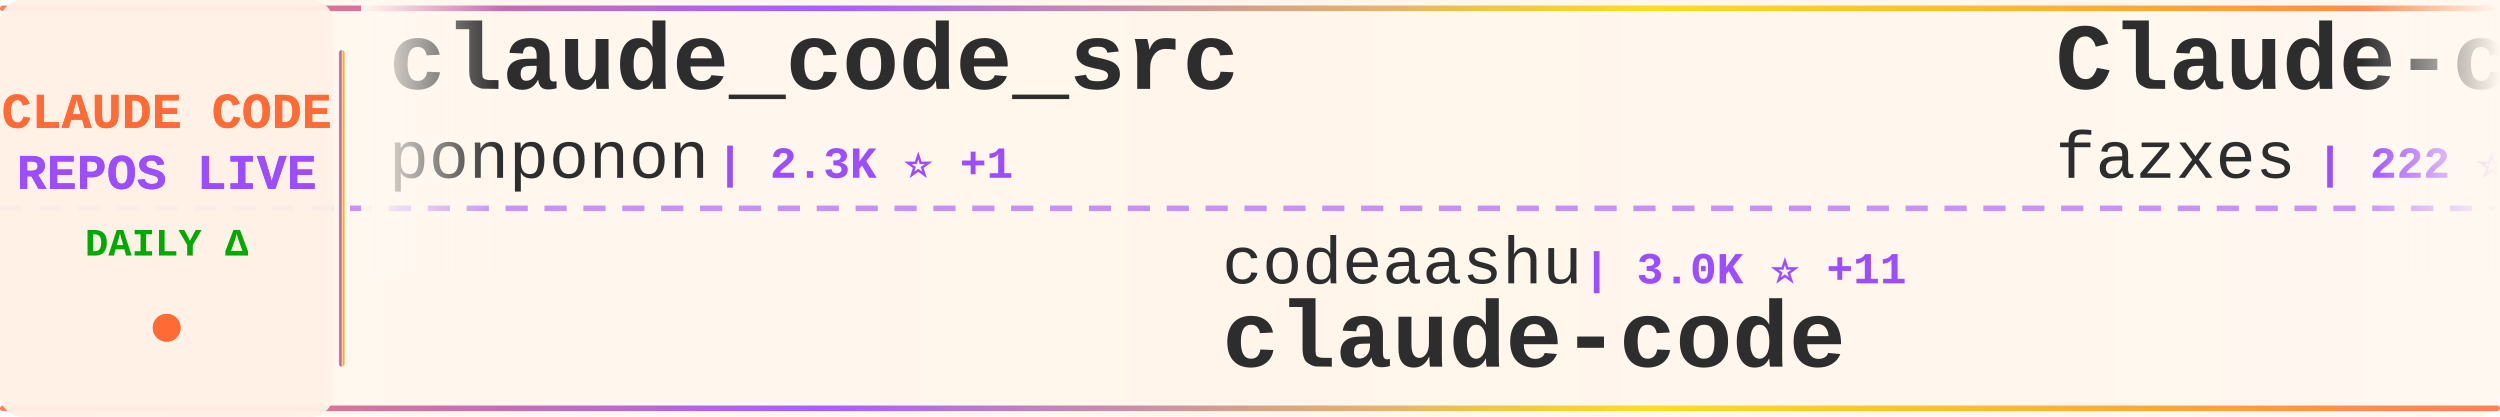
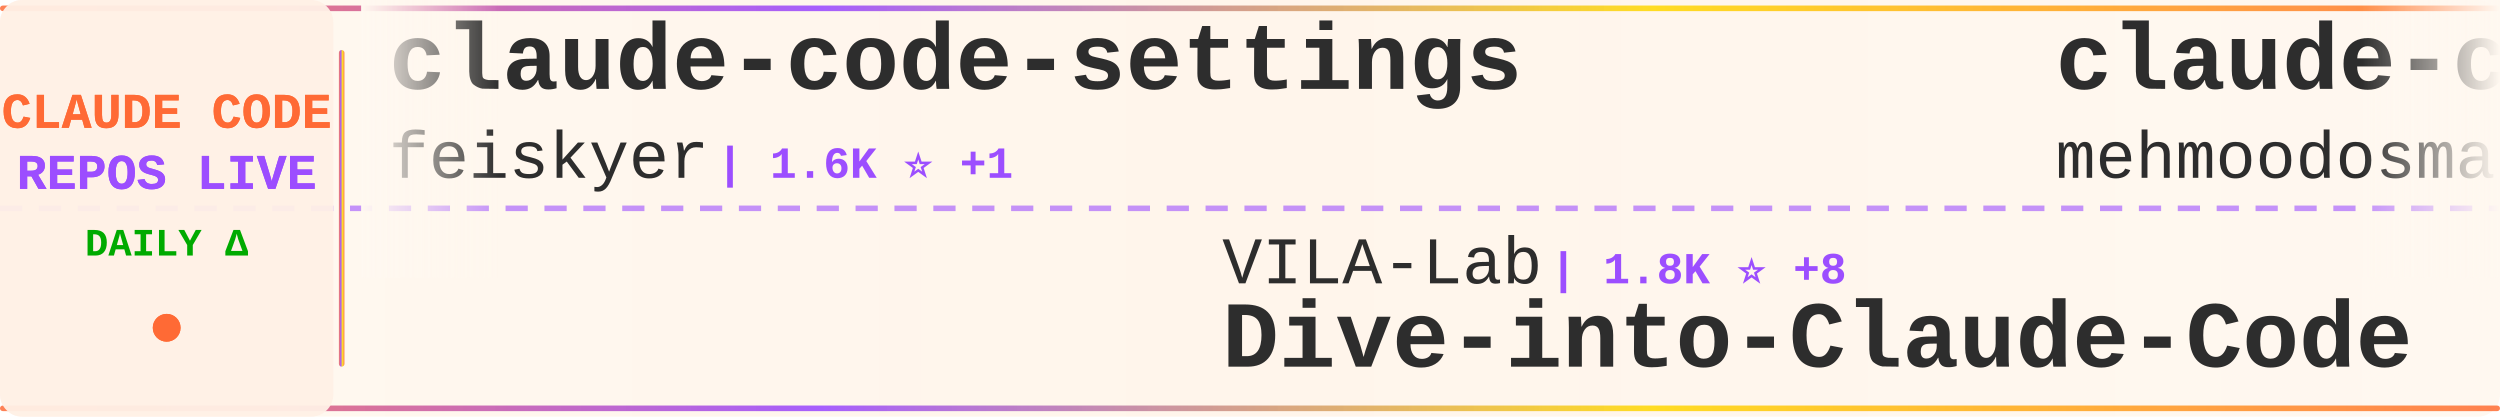
<svg xmlns="http://www.w3.org/2000/svg" width="900" height="150">
  <defs>
    <linearGradient id="tickerBg" x1="0%" y1="0%" x2="100%" y2="0%">
      <stop offset="0%" style="stop-color:#fff8f0;stop-opacity:0.98" />
      <stop offset="50%" style="stop-color:#fff5eb;stop-opacity:1" />
      <stop offset="100%" style="stop-color:#fff8f0;stop-opacity:0.98" />
    </linearGradient>
    <linearGradient id="borderGrad" x1="0%" y1="0%" x2="100%" y2="0%">
      <stop offset="0%" style="stop-color:#FF6B35;stop-opacity:0.85">
        <animate attributeName="stop-opacity" values="0.85;1;0.85" dur="2s" repeatCount="indefinite" />
      </stop>
      <stop offset="33%" style="stop-color:#9C4EFF;stop-opacity:0.9">
        <animate attributeName="stop-opacity" values="0.9;1;0.9" dur="2.2s" repeatCount="indefinite" />
      </stop>
      <stop offset="66%" style="stop-color:#FFD700;stop-opacity:0.85">
        <animate attributeName="stop-opacity" values="0.85;1;0.85" dur="1.8s" repeatCount="indefinite" />
      </stop>
      <stop offset="100%" style="stop-color:#FF6B35;stop-opacity:0.85">
        <animate attributeName="stop-opacity" values="0.85;1;0.85" dur="2s" repeatCount="indefinite" />
      </stop>
    </linearGradient>
    <filter id="textGlow">
      <feGaussianBlur stdDeviation="0.15" result="coloredBlur" />
      <feMerge>
        <feMergeNode in="coloredBlur" />
        <feMergeNode in="SourceGraphic" />
      </feMerge>
    </filter>
    <filter id="metricGlow">
      <feGaussianBlur stdDeviation="0.2" result="coloredBlur" />
      <feMerge>
        <feMergeNode in="coloredBlur" />
        <feMergeNode in="SourceGraphic" />
      </feMerge>
    </filter>
    <linearGradient id="leftFade" x1="0%" y1="0%" x2="100%" y2="0%">
      <stop offset="0%" style="stop-color:#fff8f0;stop-opacity:1" />
      <stop offset="100%" style="stop-color:#fff8f0;stop-opacity:0" />
    </linearGradient>
    <linearGradient id="rightFade" x1="0%" y1="0%" x2="100%" y2="0%">
      <stop offset="0%" style="stop-color:#fff8f0;stop-opacity:0" />
      <stop offset="100%" style="stop-color:#fff8f0;stop-opacity:1" />
    </linearGradient>
  </defs>
  <rect width="900" height="150" fill="url(#tickerBg)" rx="8" />
  <rect x="0" y="2" width="900" height="2" fill="url(#borderGrad)" rx="1" />
  <rect x="0" y="146" width="900" height="2" fill="url(#borderGrad)" rx="1" />
  <line x1="0" y1="75" x2="900" y2="75" stroke="#9C4EFF" stroke-width="2" stroke-dasharray="8 6" opacity="0.6" />
  <rect x="0" y="0" width="120" height="150" fill="#fff0e6" opacity="0.95" rx="8" />
  <text x="60" y="46" font-family="'Courier New', monospace" font-size="18" font-weight="bold" fill="#FF6B35" text-anchor="middle" filter="url(#textGlow)">
    CLAUDE CODE
  </text>
  <text x="60" y="68" font-family="'Courier New', monospace" font-size="18" font-weight="bold" fill="#9C4EFF" text-anchor="middle" filter="url(#textGlow)">
    REPOS LIVE
  </text>
  <text x="60" y="92" font-family="'Courier New', monospace" font-size="14" font-weight="bold" fill="#00aa00" text-anchor="middle">
    DAILY Δ
  </text>
  <circle cx="60" cy="118" r="5" fill="#FF6B35" filter="url(#metricGlow)">
    <animate attributeName="r" values="4;6;4" dur="1.5s" repeatCount="indefinite" />
    <animate attributeName="opacity" values="0.6;1;0.6" dur="1.5s" repeatCount="indefinite" />
  </circle>
  <rect x="122" y="18" width="2" height="114" fill="url(#borderGrad)" rx="1" />
  <clipPath id="tickerClip">
    <rect x="130" y="0" width="770" height="150" />
  </clipPath>
  <g clip-path="url(#tickerClip)">
    <g id="tickerItems">
      <animateTransform attributeName="transform" attributeType="XML" type="translate" from="0 0" to="-3000 0" dur="54s" repeatCount="indefinite" />
      <g transform="translate(0, 0)">
-         <text x="140" y="32" font-family="'Courier New', monospace" font-size="34" font-weight="bold" fill="#2d2d2d">claude_code_src</text>
-         <text x="140" y="64" font-family="'Courier New', monospace" font-size="24" font-weight="normal" fill="#2d2d2d" opacity="1.0">ponponon</text>
-         <text x="258" y="64" font-family="'Courier New', monospace" font-size="16" font-weight="bold" fill="#9C4EFF"> | 2.3K ⭐ +1</text>
+         <text x="140" y="32" font-family="'Courier New', monospace" font-size="34" font-weight="bold" fill="#2d2d2d">claude-code-settings</text>
+         <text x="140" y="64" font-family="'Courier New', monospace" font-size="24" font-weight="normal" fill="#2d2d2d" opacity="1.0">feiskyer</text>
+         <text x="258" y="64" font-family="'Courier New', monospace" font-size="16" font-weight="bold" fill="#9C4EFF"> | 1.6K ⭐ +1</text>
      </g>
      <g transform="translate(300, 0)">
-         <text x="140" y="102" font-family="'Courier New', monospace" font-size="24" font-weight="normal" fill="#2d2d2d" opacity="1.0">codeaashu</text>
-         <text x="270" y="102" font-family="'Courier New', monospace" font-size="16" font-weight="bold" fill="#9C4EFF"> | 3.0K ⭐ +11</text>
-         <text x="140" y="132" font-family="'Courier New', monospace" font-size="34" font-weight="bold" fill="#2d2d2d">claude-code</text>
+         <text x="140" y="102" font-family="'Courier New', monospace" font-size="24" font-weight="normal" fill="#2d2d2d" opacity="1.0">VILA-Lab</text>
+         <text x="258" y="102" font-family="'Courier New', monospace" font-size="16" font-weight="bold" fill="#9C4EFF"> | 1.8K ⭐ +8</text>
+         <text x="140" y="132" font-family="'Courier New', monospace" font-size="34" font-weight="bold" fill="#2d2d2d">Dive-into-Claude-Code</text>
      </g>
      <g transform="translate(600, 0)">
-         <text x="140" y="32" font-family="'Courier New', monospace" font-size="34" font-weight="bold" fill="#2d2d2d">Claude-code</text>
-         <text x="140" y="64" font-family="'Courier New', monospace" font-size="24" font-weight="normal" fill="#2d2d2d" opacity="1.0">fazxes</text>
-         <text x="234" y="64" font-family="'Courier New', monospace" font-size="16" font-weight="bold" fill="#9C4EFF"> | 222 ⭐</text>
+         <text x="140" y="32" font-family="'Courier New', monospace" font-size="34" font-weight="bold" fill="#2d2d2d">claude-code</text>
+         <text x="140" y="64" font-family="'Courier New', monospace" font-size="24" font-weight="normal" fill="#2d2d2d" opacity="1.0">mehmoodosman</text>
+         <text x="306" y="64" font-family="'Courier New', monospace" font-size="16" font-weight="bold" fill="#9C4EFF"> | 168 ⭐</text>
      </g>
      <g transform="translate(900, 0)">
-         <text x="140" y="102" font-family="'Courier New', monospace" font-size="24" font-weight="normal" fill="#2d2d2d" opacity="1.0">andrew-kramer-inno</text>
-         <text x="378" y="102" font-family="'Courier New', monospace" font-size="16" font-weight="bold" fill="#9C4EFF"> | 589 ⭐</text>
-         <text x="140" y="132" font-family="'Courier New', monospace" font-size="34" font-weight="bold" fill="#2d2d2d">claude-code-source-build</text>
+         <text x="140" y="102" font-family="'Courier New', monospace" font-size="24" font-weight="normal" fill="#2d2d2d" opacity="1.0">wanshuiyin</text>
+         <text x="282" y="102" font-family="'Courier New', monospace" font-size="16" font-weight="bold" fill="#9C4EFF"> | 12.8K ⭐ +51</text>
+         <text x="140" y="132" font-family="'Courier New', monospace" font-size="34" font-weight="bold" fill="#2d2d2d">Auto-claude-code-researc...</text>
      </g>
      <g transform="translate(1200, 0)">
-         <text x="140" y="32" font-family="'Courier New', monospace" font-size="34" font-weight="bold" fill="#2d2d2d">claude-code</text>
-         <text x="140" y="64" font-family="'Courier New', monospace" font-size="24" font-weight="normal" fill="#2d2d2d" opacity="1.0">lowcortisolprogrammer</text>
-         <text x="414" y="64" font-family="'Courier New', monospace" font-size="16" font-weight="bold" fill="#9C4EFF"> | 171 ⭐</text>
+         <text x="140" y="32" font-family="'Courier New', monospace" font-size="34" font-weight="bold" fill="#2d2d2d">sc-claude-code-files</text>
+         <text x="140" y="64" font-family="'Courier New', monospace" font-size="24" font-weight="normal" fill="#2d2d2d" opacity="1.0">https-deeplearning-ai</text>
+         <text x="414" y="64" font-family="'Courier New', monospace" font-size="16" font-weight="bold" fill="#9C4EFF"> | 535 ⭐ +1</text>
      </g>
      <g transform="translate(1500, 0)">
-         <text x="140" y="102" font-family="'Courier New', monospace" font-size="24" font-weight="normal" fill="#2d2d2d" opacity="1.0">ChrisWiles</text>
-         <text x="282" y="102" font-family="'Courier New', monospace" font-size="16" font-weight="bold" fill="#9C4EFF"> | 6.0K ⭐ +2</text>
-         <text x="140" y="132" font-family="'Courier New', monospace" font-size="34" font-weight="bold" fill="#2d2d2d">claude-code-showcase</text>
+         <text x="140" y="102" font-family="'Courier New', monospace" font-size="24" font-weight="normal" fill="#2d2d2d" opacity="1.0">SeemSeam</text>
+         <text x="258" y="102" font-family="'Courier New', monospace" font-size="16" font-weight="bold" fill="#9C4EFF"> | 3.1K ⭐ +13</text>
+         <text x="140" y="132" font-family="'Courier New', monospace" font-size="34" font-weight="bold" fill="#2d2d2d">claude_codex_bridge</text>
      </g>
      <g transform="translate(1800, 0)">
-         <text x="140" y="32" font-family="'Courier New', monospace" font-size="34" font-weight="bold" fill="#2d2d2d">Claude-Code</text>
-         <text x="140" y="64" font-family="'Courier New', monospace" font-size="24" font-weight="normal" fill="#2d2d2d" opacity="1.0">OrcaWhisper</text>
-         <text x="294" y="64" font-family="'Courier New', monospace" font-size="16" font-weight="bold" fill="#9C4EFF"> | 80 ⭐ +1</text>
+         <text x="140" y="32" font-family="'Courier New', monospace" font-size="34" font-weight="bold" fill="#2d2d2d">oh-my-claudecode</text>
+         <text x="140" y="64" font-family="'Courier New', monospace" font-size="24" font-weight="normal" fill="#2d2d2d" opacity="1.0">Yeachan-Heo</text>
+         <text x="294" y="64" font-family="'Courier New', monospace" font-size="16" font-weight="bold" fill="#9C4EFF"> | 37.2K ⭐ +60</text>
      </g>
      <g transform="translate(2100, 0)">
-         <text x="140" y="102" font-family="'Courier New', monospace" font-size="24" font-weight="normal" fill="#2d2d2d" opacity="1.0">1rgs</text>
-         <text x="210" y="102" font-family="'Courier New', monospace" font-size="16" font-weight="bold" fill="#9C4EFF"> | 3.7K ⭐</text>
-         <text x="140" y="132" font-family="'Courier New', monospace" font-size="34" font-weight="bold" fill="#2d2d2d">claude-code-proxy</text>
+         <text x="140" y="102" font-family="'Courier New', monospace" font-size="24" font-weight="normal" fill="#2d2d2d" opacity="1.0">LING71671</text>
+         <text x="270" y="102" font-family="'Courier New', monospace" font-size="16" font-weight="bold" fill="#9C4EFF"> | 902 ⭐</text>
+         <text x="140" y="132" font-family="'Courier New', monospace" font-size="34" font-weight="bold" fill="#2d2d2d">Open-ClaudeCode</text>
      </g>
      <g transform="translate(2400, 0)">
-         <text x="140" y="32" font-family="'Courier New', monospace" font-size="34" font-weight="bold" fill="#2d2d2d">Claude-code</text>
-         <text x="140" y="64" font-family="'Courier New', monospace" font-size="24" font-weight="normal" fill="#2d2d2d" opacity="1.0">zstmfhy</text>
-         <text x="246" y="64" font-family="'Courier New', monospace" font-size="16" font-weight="bold" fill="#9C4EFF"> | 190 ⭐</text>
+         <text x="140" y="32" font-family="'Courier New', monospace" font-size="34" font-weight="bold" fill="#2d2d2d">claude-code-proxy</text>
+         <text x="140" y="64" font-family="'Courier New', monospace" font-size="24" font-weight="normal" fill="#2d2d2d" opacity="1.0">fuergaosi233</text>
+         <text x="306" y="64" font-family="'Courier New', monospace" font-size="16" font-weight="bold" fill="#9C4EFF"> | 2.7K ⭐ +3</text>
      </g>
      <g transform="translate(2700, 0)">
-         <text x="140" y="102" font-family="'Courier New', monospace" font-size="24" font-weight="normal" fill="#2d2d2d" opacity="1.0">T-Lab-CUHKSZ</text>
-         <text x="306" y="102" font-family="'Courier New', monospace" font-size="16" font-weight="bold" fill="#9C4EFF"> | 321 ⭐</text>
+         <text x="140" y="102" font-family="'Courier New', monospace" font-size="24" font-weight="normal" fill="#2d2d2d" opacity="1.0">freestylefly</text>
+         <text x="306" y="102" font-family="'Courier New', monospace" font-size="16" font-weight="bold" fill="#9C4EFF"> | 127 ⭐</text>
        <text x="140" y="132" font-family="'Courier New', monospace" font-size="34" font-weight="bold" fill="#2d2d2d">claude-code</text>
      </g>
      <g transform="translate(3000, 0)">
-         <text x="140" y="32" font-family="'Courier New', monospace" font-size="34" font-weight="bold" fill="#2d2d2d">claude_code_src</text>
-         <text x="140" y="64" font-family="'Courier New', monospace" font-size="24" font-weight="normal" fill="#2d2d2d" opacity="1.0">ponponon</text>
-         <text x="258" y="64" font-family="'Courier New', monospace" font-size="16" font-weight="bold" fill="#9C4EFF"> | 2.3K ⭐ +1</text>
+         <text x="140" y="32" font-family="'Courier New', monospace" font-size="34" font-weight="bold" fill="#2d2d2d">claude-code-settings</text>
+         <text x="140" y="64" font-family="'Courier New', monospace" font-size="24" font-weight="normal" fill="#2d2d2d" opacity="1.0">feiskyer</text>
+         <text x="258" y="64" font-family="'Courier New', monospace" font-size="16" font-weight="bold" fill="#9C4EFF"> | 1.6K ⭐ +1</text>
      </g>
      <g transform="translate(3300, 0)">
-         <text x="140" y="102" font-family="'Courier New', monospace" font-size="24" font-weight="normal" fill="#2d2d2d" opacity="1.0">codeaashu</text>
-         <text x="270" y="102" font-family="'Courier New', monospace" font-size="16" font-weight="bold" fill="#9C4EFF"> | 3.0K ⭐ +11</text>
-         <text x="140" y="132" font-family="'Courier New', monospace" font-size="34" font-weight="bold" fill="#2d2d2d">claude-code</text>
+         <text x="140" y="102" font-family="'Courier New', monospace" font-size="24" font-weight="normal" fill="#2d2d2d" opacity="1.0">VILA-Lab</text>
+         <text x="258" y="102" font-family="'Courier New', monospace" font-size="16" font-weight="bold" fill="#9C4EFF"> | 1.8K ⭐ +8</text>
+         <text x="140" y="132" font-family="'Courier New', monospace" font-size="34" font-weight="bold" fill="#2d2d2d">Dive-into-Claude-Code</text>
      </g>
      <g transform="translate(3600, 0)">
-         <text x="140" y="32" font-family="'Courier New', monospace" font-size="34" font-weight="bold" fill="#2d2d2d">Claude-code</text>
-         <text x="140" y="64" font-family="'Courier New', monospace" font-size="24" font-weight="normal" fill="#2d2d2d" opacity="1.0">fazxes</text>
-         <text x="234" y="64" font-family="'Courier New', monospace" font-size="16" font-weight="bold" fill="#9C4EFF"> | 222 ⭐</text>
+         <text x="140" y="32" font-family="'Courier New', monospace" font-size="34" font-weight="bold" fill="#2d2d2d">claude-code</text>
+         <text x="140" y="64" font-family="'Courier New', monospace" font-size="24" font-weight="normal" fill="#2d2d2d" opacity="1.0">mehmoodosman</text>
+         <text x="306" y="64" font-family="'Courier New', monospace" font-size="16" font-weight="bold" fill="#9C4EFF"> | 168 ⭐</text>
      </g>
      <g transform="translate(3900, 0)">
-         <text x="140" y="102" font-family="'Courier New', monospace" font-size="24" font-weight="normal" fill="#2d2d2d" opacity="1.0">andrew-kramer-inno</text>
-         <text x="378" y="102" font-family="'Courier New', monospace" font-size="16" font-weight="bold" fill="#9C4EFF"> | 589 ⭐</text>
-         <text x="140" y="132" font-family="'Courier New', monospace" font-size="34" font-weight="bold" fill="#2d2d2d">claude-code-source-build</text>
+         <text x="140" y="102" font-family="'Courier New', monospace" font-size="24" font-weight="normal" fill="#2d2d2d" opacity="1.0">wanshuiyin</text>
+         <text x="282" y="102" font-family="'Courier New', monospace" font-size="16" font-weight="bold" fill="#9C4EFF"> | 12.8K ⭐ +51</text>
+         <text x="140" y="132" font-family="'Courier New', monospace" font-size="34" font-weight="bold" fill="#2d2d2d">Auto-claude-code-researc...</text>
      </g>
    </g>
  </g>
  <rect x="130" y="0" width="50" height="100" fill="url(#leftFade)" />
  <rect x="850" y="0" width="50" height="100" fill="url(#rightFade)" />
</svg>
